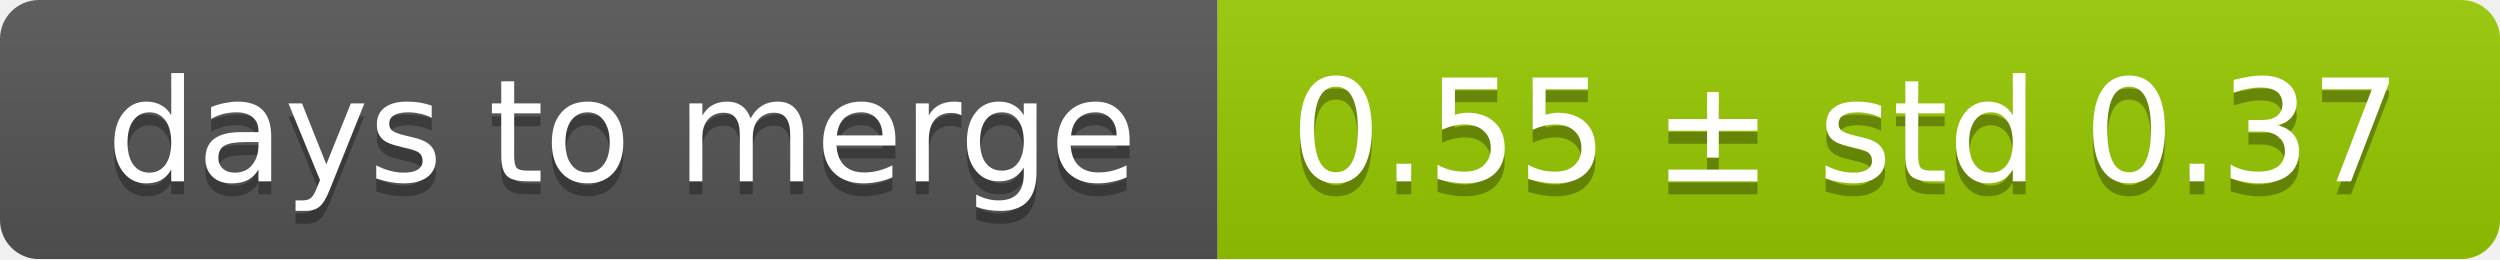
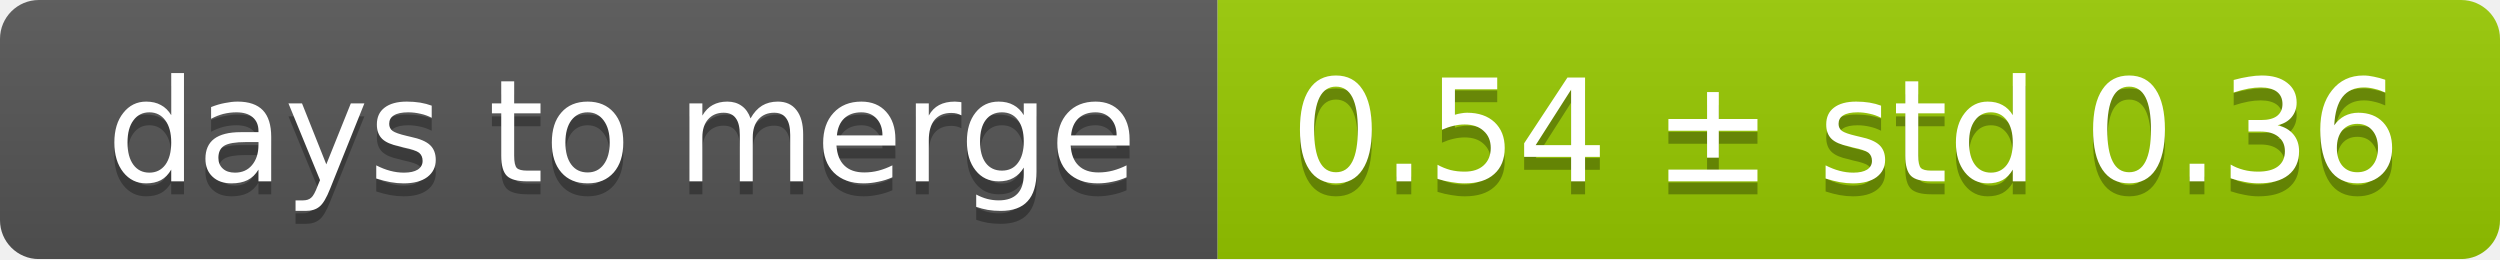
<svg xmlns="http://www.w3.org/2000/svg" width="193" height="20">
  <linearGradient id="smooth" x2="0" y2="100%">
    <stop offset="0" stop-color="#bbb" stop-opacity=".1" />
    <stop offset="1" stop-opacity=".1" />
  </linearGradient>
  <mask id="round">
    <rect width="193" height="20" rx="3" fill="#fff" />
  </mask>
  <g mask="url(#round)">
    <rect width="94" height="20" fill="#555" />
    <rect x="94" width="99" height="20" fill="#97ca00" />
    <rect width="193" height="20" fill="url(#smooth)" />
  </g>
  <g fill="#fff" text-anchor="middle" font-family="DejaVu Sans,Verdana,Geneva,sans-serif" font-size="11">
    <text x="48" y="15" fill="#010101" fill-opacity=".3">days to merge</text>
    <text x="48" y="14">days to merge</text>
-     <text x="142.5" y="15" fill="#010101" fill-opacity=".3">0.55 ± std 0.37</text>
-     <text x="142.5" y="14">0.55 ± std 0.37</text>
+     <text x="142.5" y="15" fill="#010101" fill-opacity=".3">0.54 ± std 0.36</text>
+     <text x="142.5" y="14">0.54 ± std 0.36</text>
  </g>
</svg>
